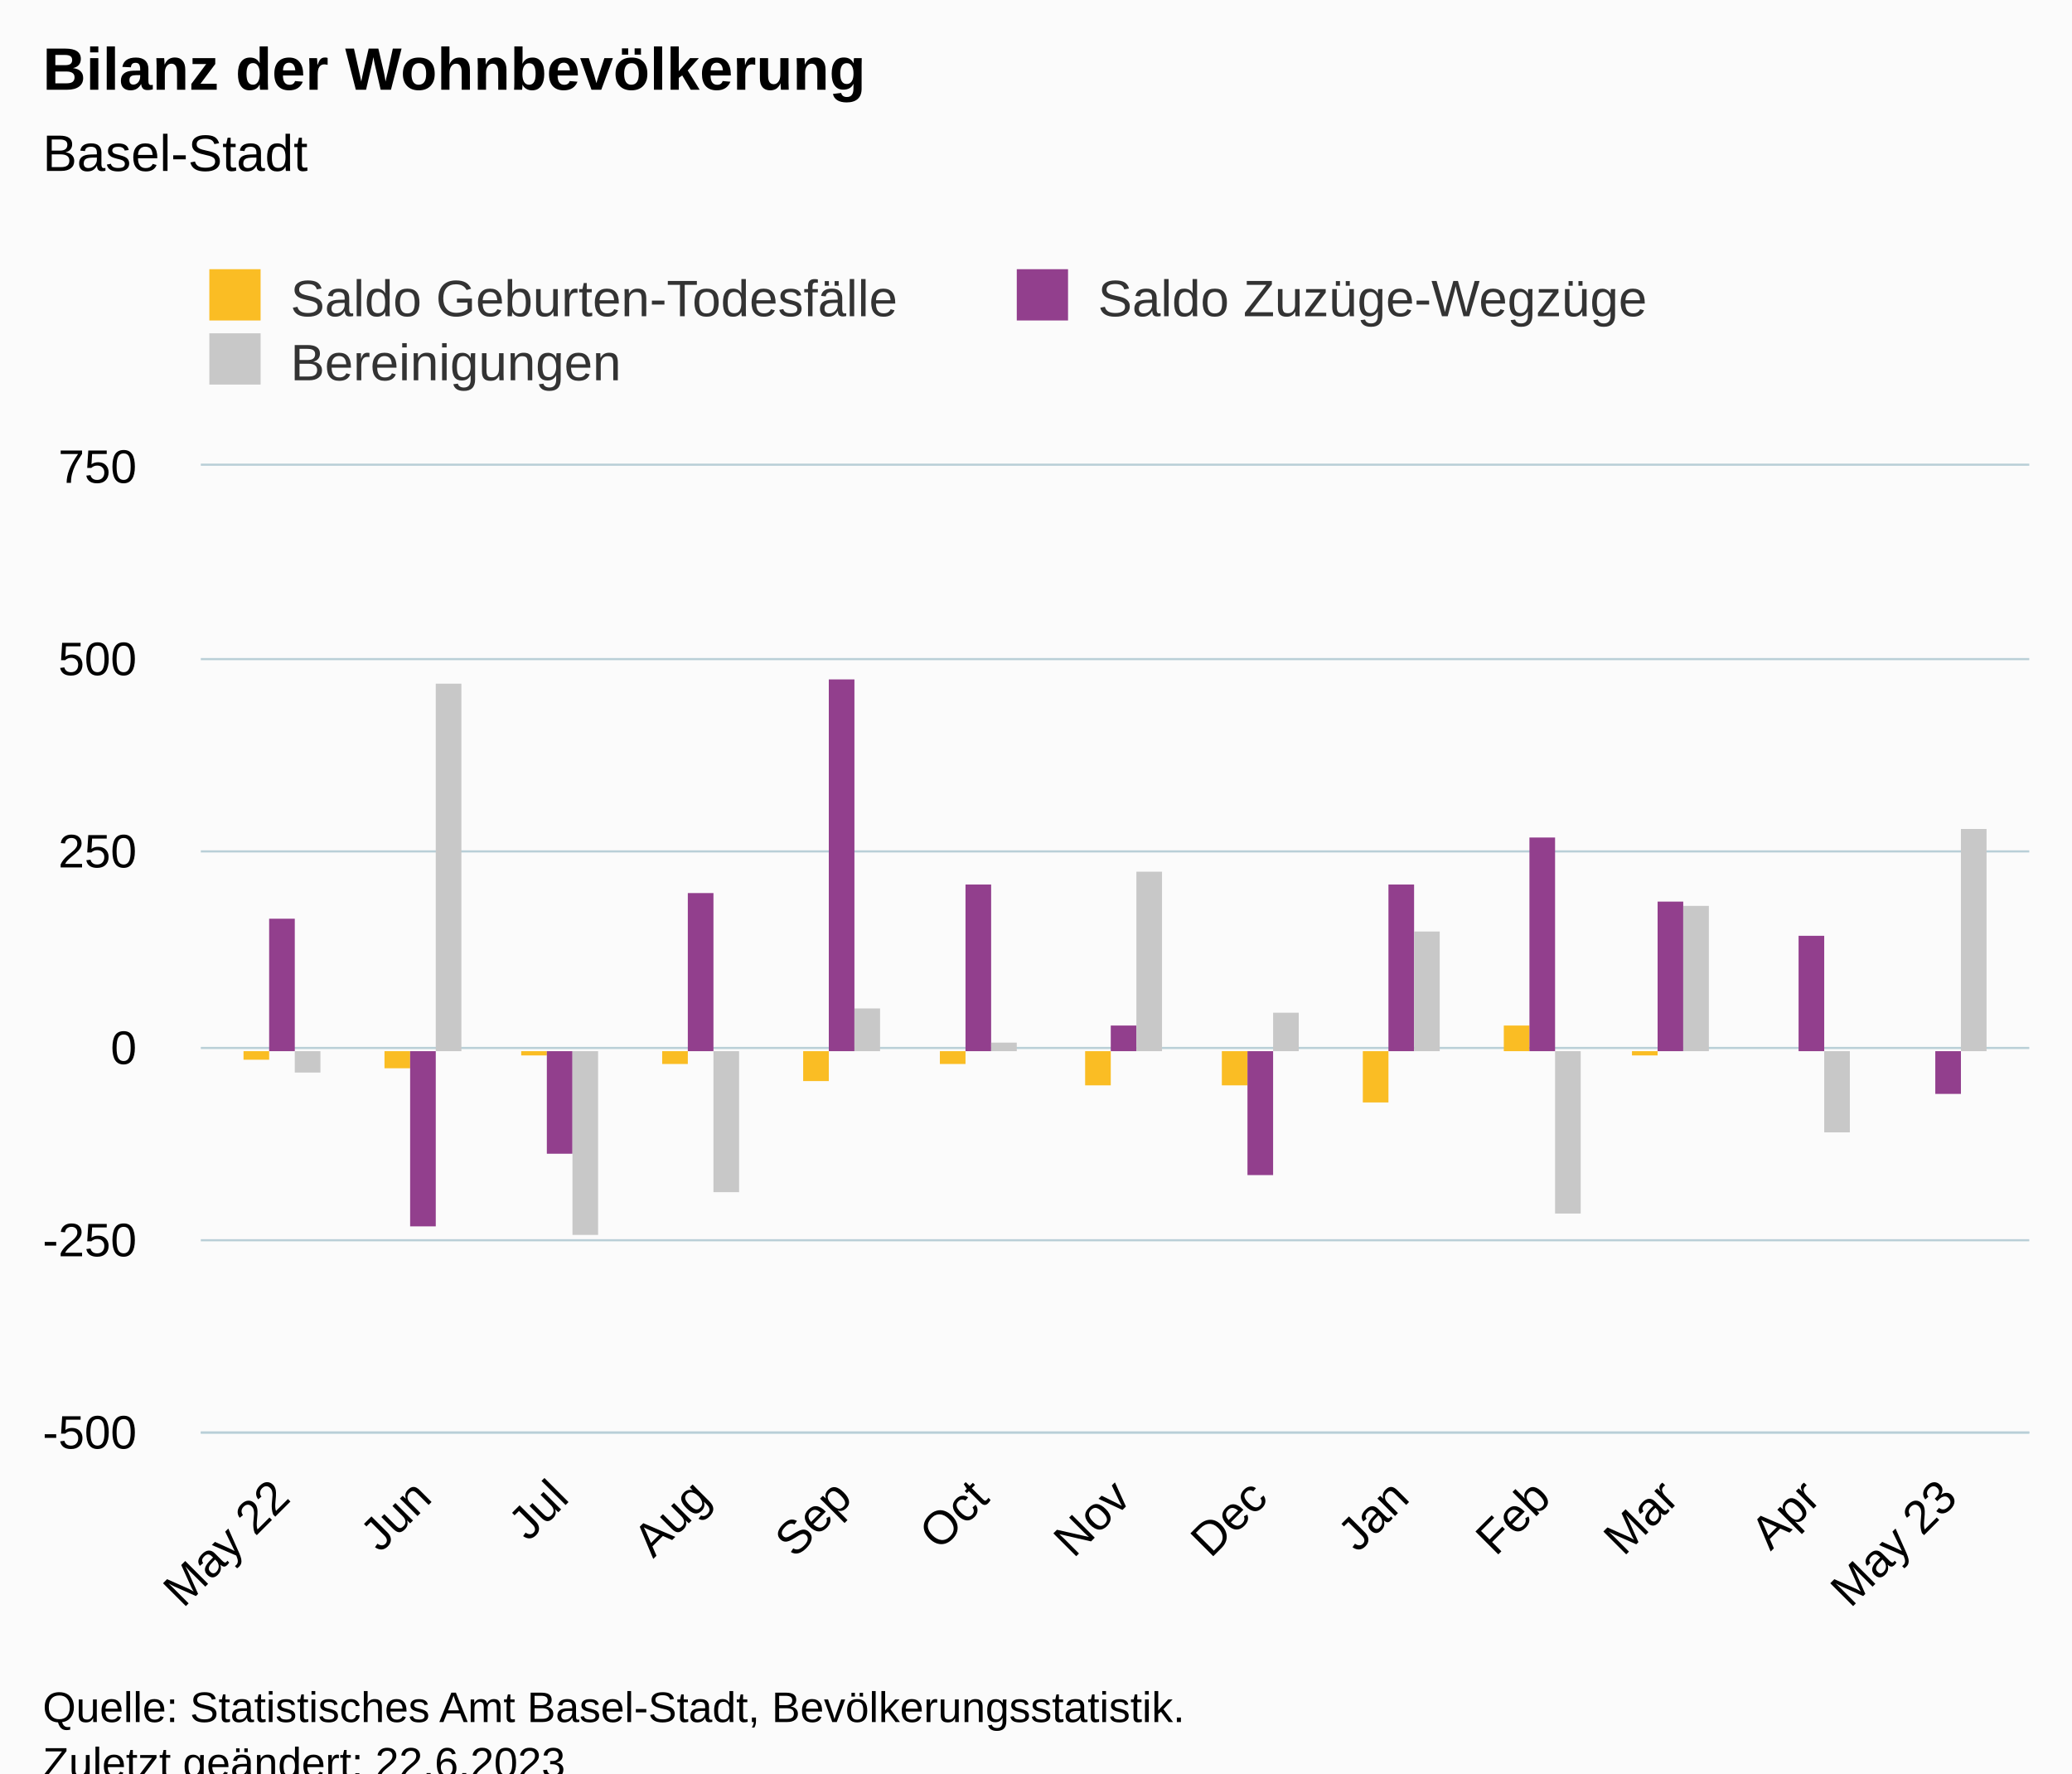
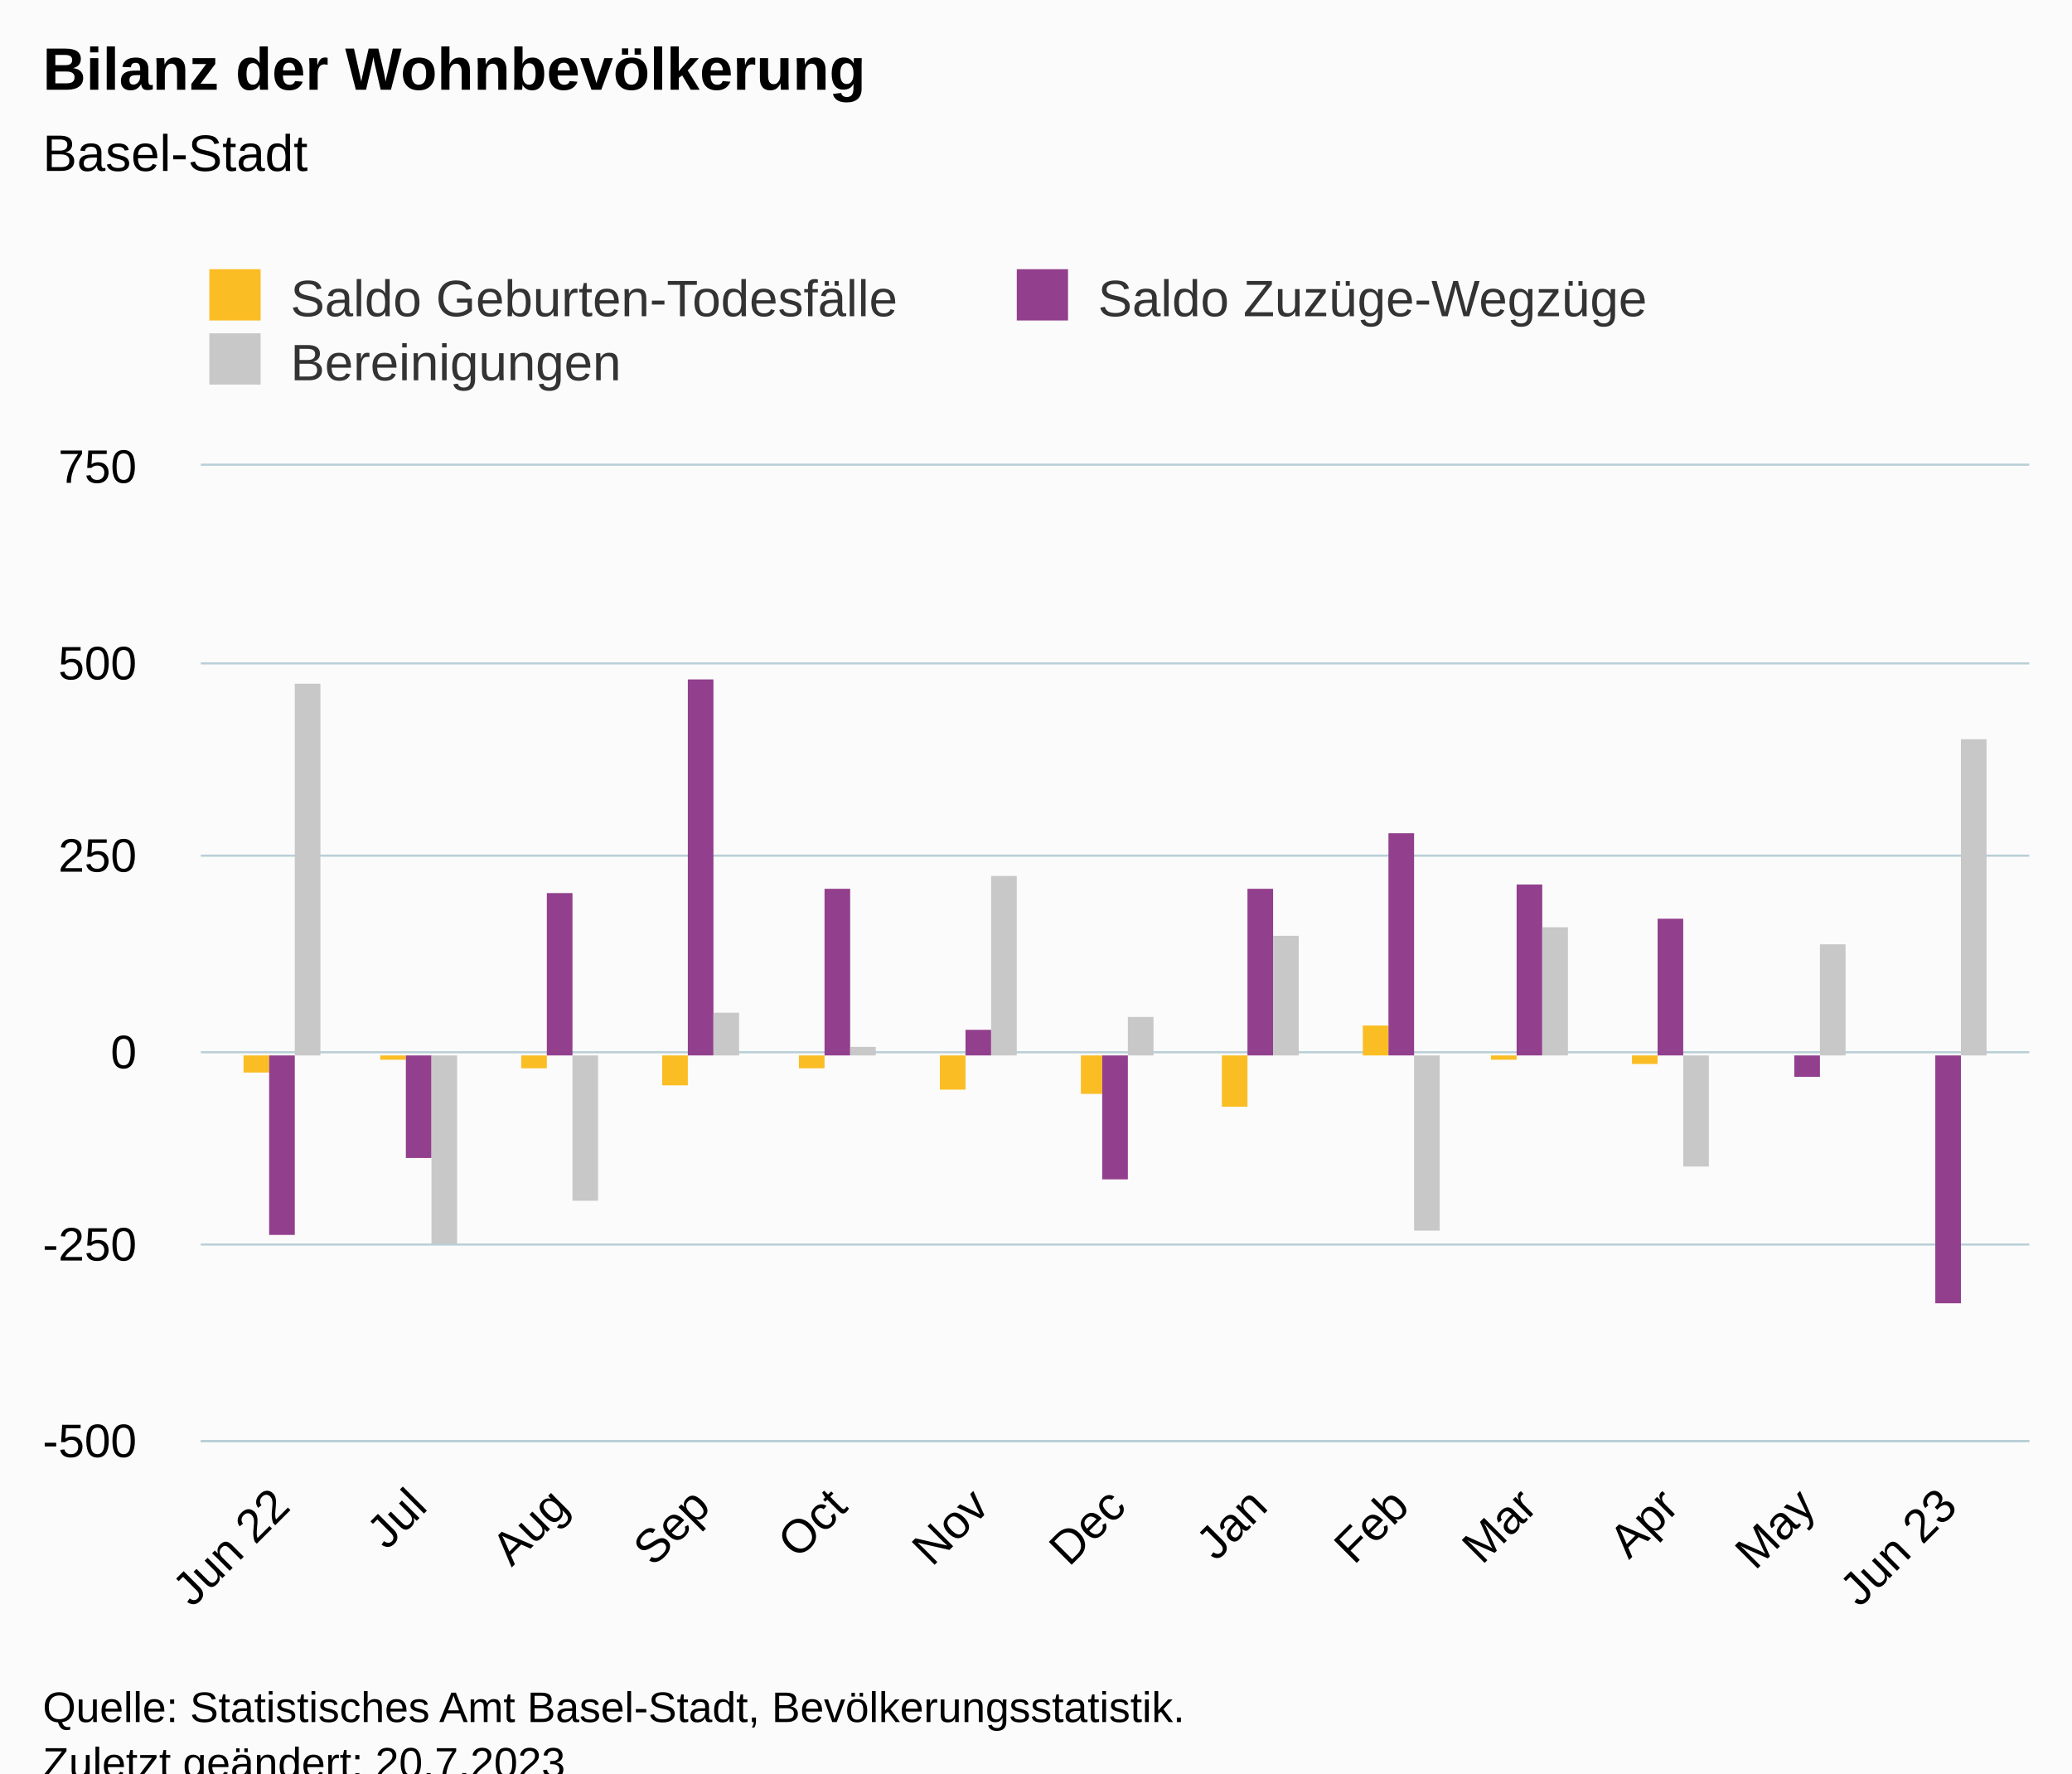
<svg xmlns="http://www.w3.org/2000/svg" version="1.1" class="highcharts-root" style="font-family:Arial;font-size:12px;" viewBox="0 0 485 415">
  <defs>
-     <clipPath id="highcharts-10b5ybz-46-">
-       <rect x="0" y="0" width="428" height="226" fill="none" />
+     <clipPath id="highcharts-rtvxtcv-46-">
+       <rect x="0" y="0" width="428" height="228" fill="none" />
    </clipPath>
-     <clipPath id="highcharts-10b5ybz-60-">
-       <rect x="0" y="0" width="428" height="226" fill="none" />
+     <clipPath id="highcharts-rtvxtcv-60-">
+       <rect x="0" y="0" width="428" height="228" fill="none" />
    </clipPath>
-     <clipPath id="highcharts-10b5ybz-87-">
-       <rect x="47" y="109" width="428" height="226" fill="none" />
+     <clipPath id="highcharts-rtvxtcv-87-">
+       <rect x="47" y="109" width="428" height="228" fill="none" />
    </clipPath>
  </defs>
  <rect fill="#fbfbfb" class="highcharts-background" x="0" y="0" width="485" height="428" rx="0" ry="0" />
-   <rect fill="none" class="highcharts-plot-background" x="47" y="109" width="428" height="226" />
+   <rect fill="none" class="highcharts-plot-background" x="47" y="109" width="428" height="228" />
  <g class="highcharts-pane-group" data-z-index="0" />
  <g class="highcharts-grid highcharts-xaxis-grid" data-z-index="1">
-     <path fill="none" data-z-index="1" class="highcharts-grid-line" d="M 65.5 109 L 65.5 335" opacity="1" />
-     <path fill="none" data-z-index="1" class="highcharts-grid-line" d="M 98.5 109 L 98.5 335" opacity="1" />
-     <path fill="none" data-z-index="1" class="highcharts-grid-line" d="M 130.5 109 L 130.5 335" opacity="1" />
-     <path fill="none" data-z-index="1" class="highcharts-grid-line" d="M 163.5 109 L 163.5 335" opacity="1" />
-     <path fill="none" data-z-index="1" class="highcharts-grid-line" d="M 196.5 109 L 196.5 335" opacity="1" />
-     <path fill="none" data-z-index="1" class="highcharts-grid-line" d="M 228.5 109 L 228.5 335" opacity="1" />
-     <path fill="none" data-z-index="1" class="highcharts-grid-line" d="M 262.5 109 L 262.5 335" opacity="1" />
-     <path fill="none" data-z-index="1" class="highcharts-grid-line" d="M 294.5 109 L 294.5 335" opacity="1" />
-     <path fill="none" data-z-index="1" class="highcharts-grid-line" d="M 327.5 109 L 327.5 335" opacity="1" />
-     <path fill="none" data-z-index="1" class="highcharts-grid-line" d="M 360.5 109 L 360.5 335" opacity="1" />
-     <path fill="none" data-z-index="1" class="highcharts-grid-line" d="M 390.5 109 L 390.5 335" opacity="1" />
-     <path fill="none" data-z-index="1" class="highcharts-grid-line" d="M 423.5 109 L 423.5 335" opacity="1" />
-     <path fill="none" data-z-index="1" class="highcharts-grid-line" d="M 455.5 109 L 455.5 335" opacity="1" />
+     <path fill="none" data-z-index="1" class="highcharts-grid-line" d="M 65.5 109 L 65.5 337" opacity="1" />
+     <path fill="none" data-z-index="1" class="highcharts-grid-line" d="M 97.5 109 L 97.5 337" opacity="1" />
+     <path fill="none" data-z-index="1" class="highcharts-grid-line" d="M 130.5 109 L 130.5 337" opacity="1" />
+     <path fill="none" data-z-index="1" class="highcharts-grid-line" d="M 163.5 109 L 163.5 337" opacity="1" />
+     <path fill="none" data-z-index="1" class="highcharts-grid-line" d="M 195.5 109 L 195.5 337" opacity="1" />
+     <path fill="none" data-z-index="1" class="highcharts-grid-line" d="M 228.5 109 L 228.5 337" opacity="1" />
+     <path fill="none" data-z-index="1" class="highcharts-grid-line" d="M 260.5 109 L 260.5 337" opacity="1" />
+     <path fill="none" data-z-index="1" class="highcharts-grid-line" d="M 294.5 109 L 294.5 337" opacity="1" />
+     <path fill="none" data-z-index="1" class="highcharts-grid-line" d="M 327.5 109 L 327.5 337" opacity="1" />
+     <path fill="none" data-z-index="1" class="highcharts-grid-line" d="M 357.5 109 L 357.5 337" opacity="1" />
+     <path fill="none" data-z-index="1" class="highcharts-grid-line" d="M 390.5 109 L 390.5 337" opacity="1" />
+     <path fill="none" data-z-index="1" class="highcharts-grid-line" d="M 422.5 109 L 422.5 337" opacity="1" />
+     <path fill="none" data-z-index="1" class="highcharts-grid-line" d="M 455.5 109 L 455.5 337" opacity="1" />
  </g>
  <g class="highcharts-grid highcharts-yaxis-grid" data-z-index="1">
-     <path fill="none" stroke="#B9CFD7" stroke-width="0.5" data-z-index="1" class="highcharts-grid-line" d="M 47 335.25 L 475 335.25" opacity="1" />
-     <path fill="none" stroke="#B9CFD7" stroke-width="0.5" data-z-index="1" class="highcharts-grid-line" d="M 47 290.25 L 475 290.25" opacity="1" />
-     <path fill="none" stroke="#B9CFD7" stroke-width="0.5" data-z-index="1" class="highcharts-grid-line" d="M 47 245.25 L 475 245.25" opacity="1" />
-     <path fill="none" stroke="#B9CFD7" stroke-width="0.5" data-z-index="1" class="highcharts-grid-line" d="M 47 199.25 L 475 199.25" opacity="1" />
-     <path fill="none" stroke="#B9CFD7" stroke-width="0.5" data-z-index="1" class="highcharts-grid-line" d="M 47 154.25 L 475 154.25" opacity="1" />
+     <path fill="none" stroke="#B9CFD7" stroke-width="0.5" data-z-index="1" class="highcharts-grid-line" d="M 47 337.25 L 475 337.25" opacity="1" />
+     <path fill="none" stroke="#B9CFD7" stroke-width="0.5" data-z-index="1" class="highcharts-grid-line" d="M 47 291.25 L 475 291.25" opacity="1" />
+     <path fill="none" stroke="#B9CFD7" stroke-width="0.5" data-z-index="1" class="highcharts-grid-line" d="M 47 246.25 L 475 246.25" opacity="1" />
+     <path fill="none" stroke="#B9CFD7" stroke-width="0.5" data-z-index="1" class="highcharts-grid-line" d="M 47 200.25 L 475 200.25" opacity="1" />
+     <path fill="none" stroke="#B9CFD7" stroke-width="0.5" data-z-index="1" class="highcharts-grid-line" d="M 47 155.25 L 475 155.25" opacity="1" />
    <path fill="none" stroke="#B9CFD7" stroke-width="0.5" data-z-index="1" class="highcharts-grid-line" d="M 47 108.75 L 475 108.75" opacity="1" />
  </g>
-   <rect fill="none" class="highcharts-plot-border" data-z-index="1" x="47" y="109" width="428" height="226" />
+   <rect fill="none" class="highcharts-plot-border" data-z-index="1" x="47" y="109" width="428" height="228" />
  <g class="highcharts-axis highcharts-xaxis" data-z-index="2">
-     <path fill="none" class="highcharts-axis-line" stroke="#B9CFD7" stroke-width="0.5" data-z-index="7" d="M 47 335.25 L 475 335.25" />
+     <path fill="none" class="highcharts-axis-line" stroke="#B9CFD7" stroke-width="0.5" data-z-index="7" d="M 47 337.25 L 475 337.25" />
  </g>
  <g class="highcharts-axis highcharts-yaxis" data-z-index="2">
-     <path fill="none" class="highcharts-axis-line" data-z-index="7" d="M 47 109 L 47 335" />
+     <path fill="none" class="highcharts-axis-line" data-z-index="7" d="M 47 109 L 47 337" />
  </g>
  <g class="highcharts-series-group" data-z-index="3">
-     <g class="highcharts-series highcharts-series-0 highcharts-column-series" data-z-index="0.1" opacity="1" transform="translate(47,109) scale(1 1)" clip-path="url(#highcharts-10b5ybz-60-)">
-       <rect x="10" y="137" width="6" height="2" fill="#FABD24" opacity="1" class="highcharts-point highcharts-negative" />
-       <rect x="43" y="137" width="6" height="4" fill="#FABD24" opacity="1" class="highcharts-point highcharts-negative" />
-       <rect x="75" y="137" width="6" height="1" fill="#FABD24" opacity="1" class="highcharts-point highcharts-negative" />
-       <rect x="108" y="137" width="6" height="3" fill="#FABD24" opacity="1" class="highcharts-point highcharts-negative" />
-       <rect x="141" y="137" width="6" height="7" fill="#FABD24" opacity="1" class="highcharts-point highcharts-negative" />
-       <rect x="173" y="137" width="6" height="3" fill="#FABD24" opacity="1" class="highcharts-point highcharts-negative" />
-       <rect x="207" y="137" width="6" height="8" fill="#FABD24" opacity="1" class="highcharts-point highcharts-negative" />
-       <rect x="239" y="137" width="6" height="8" fill="#FABD24" opacity="1" class="highcharts-point highcharts-negative" />
-       <rect x="272" y="137" width="6" height="12" fill="#FABD24" opacity="1" class="highcharts-point highcharts-negative" />
-       <rect x="305" y="131" width="6" height="6" fill="#FABD24" opacity="1" class="highcharts-point" />
-       <rect x="335" y="137" width="6" height="1" fill="#FABD24" opacity="1" class="highcharts-point highcharts-negative" />
+     <g class="highcharts-series highcharts-series-0 highcharts-column-series" data-z-index="0.1" opacity="1" transform="translate(47,109) scale(1 1)" clip-path="url(#highcharts-rtvxtcv-60-)">
+       <rect x="10" y="138" width="6" height="4" fill="#FABD24" opacity="1" class="highcharts-point highcharts-negative" />
+       <rect x="42" y="138" width="6" height="1" fill="#FABD24" opacity="1" class="highcharts-point highcharts-negative" />
+       <rect x="75" y="138" width="6" height="3" fill="#FABD24" opacity="1" class="highcharts-point highcharts-negative" />
+       <rect x="108" y="138" width="6" height="7" fill="#FABD24" opacity="1" class="highcharts-point highcharts-negative" />
+       <rect x="140" y="138" width="6" height="3" fill="#FABD24" opacity="1" class="highcharts-point highcharts-negative" />
+       <rect x="173" y="138" width="6" height="8" fill="#FABD24" opacity="1" class="highcharts-point highcharts-negative" />
+       <rect x="206" y="138" width="5" height="9" fill="#FABD24" opacity="1" class="highcharts-point highcharts-negative" />
+       <rect x="239" y="138" width="6" height="12" fill="#FABD24" opacity="1" class="highcharts-point highcharts-negative" />
+       <rect x="272" y="131" width="6" height="7" fill="#FABD24" opacity="1" class="highcharts-point" />
+       <rect x="302" y="138" width="6" height="1" fill="#FABD24" opacity="1" class="highcharts-point highcharts-negative" />
+       <rect x="335" y="138" width="6" height="2" fill="#FABD24" opacity="1" class="highcharts-point highcharts-negative" />
    </g>
    <g class="highcharts-markers highcharts-series-0 highcharts-column-series" data-z-index="0.1" opacity="1" transform="translate(47,109) scale(1 1)" clip-path="none" />
-     <g class="highcharts-series highcharts-series-1 highcharts-column-series" data-z-index="0.1" opacity="1" transform="translate(47,109) scale(1 1)" clip-path="url(#highcharts-10b5ybz-60-)">
-       <rect x="16" y="106" width="6" height="31" fill="#923F8D" opacity="1" class="highcharts-point" />
-       <rect x="49" y="137" width="6" height="41" fill="#923F8D" opacity="1" class="highcharts-point highcharts-negative" />
-       <rect x="81" y="137" width="6" height="24" fill="#923F8D" opacity="1" class="highcharts-point highcharts-negative" />
-       <rect x="114" y="100" width="6" height="37" fill="#923F8D" opacity="1" class="highcharts-point" />
-       <rect x="147" y="50" width="6" height="87" fill="#923F8D" opacity="1" class="highcharts-point" />
-       <rect x="179" y="98" width="6" height="39" fill="#923F8D" opacity="1" class="highcharts-point" />
-       <rect x="213" y="131" width="6" height="6" fill="#923F8D" opacity="1" class="highcharts-point" />
-       <rect x="245" y="137" width="6" height="29" fill="#923F8D" opacity="1" class="highcharts-point highcharts-negative" />
-       <rect x="278" y="98" width="6" height="39" fill="#923F8D" opacity="1" class="highcharts-point" />
-       <rect x="311" y="87" width="6" height="50" fill="#923F8D" opacity="1" class="highcharts-point" />
-       <rect x="341" y="102" width="6" height="35" fill="#923F8D" opacity="1" class="highcharts-point" />
-       <rect x="374" y="110" width="6" height="27" fill="#923F8D" opacity="1" class="highcharts-point" />
-       <rect x="406" y="137" width="6" height="10" fill="#923F8D" opacity="1" class="highcharts-point highcharts-negative" />
+     <g class="highcharts-series highcharts-series-1 highcharts-column-series" data-z-index="0.1" opacity="1" transform="translate(47,109) scale(1 1)" clip-path="url(#highcharts-rtvxtcv-60-)">
+       <rect x="16" y="138" width="6" height="42" fill="#923F8D" opacity="1" class="highcharts-point highcharts-negative" />
+       <rect x="48" y="138" width="6" height="24" fill="#923F8D" opacity="1" class="highcharts-point highcharts-negative" />
+       <rect x="81" y="100" width="6" height="38" fill="#923F8D" opacity="1" class="highcharts-point" />
+       <rect x="114" y="50" width="6" height="88" fill="#923F8D" opacity="1" class="highcharts-point" />
+       <rect x="146" y="99" width="6" height="39" fill="#923F8D" opacity="1" class="highcharts-point" />
+       <rect x="179" y="132" width="6" height="6" fill="#923F8D" opacity="1" class="highcharts-point" />
+       <rect x="211" y="138" width="6" height="29" fill="#923F8D" opacity="1" class="highcharts-point highcharts-negative" />
+       <rect x="245" y="99" width="6" height="39" fill="#923F8D" opacity="1" class="highcharts-point" />
+       <rect x="278" y="86" width="6" height="52" fill="#923F8D" opacity="1" class="highcharts-point" />
+       <rect x="308" y="98" width="6" height="40" fill="#923F8D" opacity="1" class="highcharts-point" />
+       <rect x="341" y="106" width="6" height="32" fill="#923F8D" opacity="1" class="highcharts-point" />
+       <rect x="373" y="138" width="6" height="5" fill="#923F8D" opacity="1" class="highcharts-point highcharts-negative" />
+       <rect x="406" y="138" width="6" height="58" fill="#923F8D" opacity="1" class="highcharts-point highcharts-negative" />
    </g>
    <g class="highcharts-markers highcharts-series-1 highcharts-column-series" data-z-index="0.1" opacity="1" transform="translate(47,109) scale(1 1)" clip-path="none" />
-     <g class="highcharts-series highcharts-series-2 highcharts-column-series" data-z-index="0.1" opacity="1" transform="translate(47,109) scale(1 1)" clip-path="url(#highcharts-10b5ybz-60-)">
-       <rect x="22" y="137" width="6" height="5" fill="#C8C8C8" opacity="1" class="highcharts-point highcharts-negative" />
-       <rect x="55" y="51" width="6" height="86" fill="#C8C8C8" opacity="1" class="highcharts-point" />
-       <rect x="87" y="137" width="6" height="43" fill="#C8C8C8" opacity="1" class="highcharts-point highcharts-negative" />
-       <rect x="120" y="137" width="6" height="33" fill="#C8C8C8" opacity="1" class="highcharts-point highcharts-negative" />
-       <rect x="153" y="127" width="6" height="10" fill="#C8C8C8" opacity="1" class="highcharts-point" />
-       <rect x="185" y="135" width="6" height="2" fill="#C8C8C8" opacity="1" class="highcharts-point" />
-       <rect x="219" y="95" width="6" height="42" fill="#C8C8C8" opacity="1" class="highcharts-point" />
-       <rect x="251" y="128" width="6" height="9" fill="#C8C8C8" opacity="1" class="highcharts-point" />
-       <rect x="284" y="109" width="6" height="28" fill="#C8C8C8" opacity="1" class="highcharts-point" />
-       <rect x="317" y="137" width="6" height="38" fill="#C8C8C8" opacity="1" class="highcharts-point highcharts-negative" />
-       <rect x="347" y="103" width="6" height="34" fill="#C8C8C8" opacity="1" class="highcharts-point" />
-       <rect x="380" y="137" width="6" height="19" fill="#C8C8C8" opacity="1" class="highcharts-point highcharts-negative" />
-       <rect x="412" y="85" width="6" height="52" fill="#C8C8C8" opacity="1" class="highcharts-point" />
+     <g class="highcharts-series highcharts-series-2 highcharts-column-series" data-z-index="0.1" opacity="1" transform="translate(47,109) scale(1 1)" clip-path="url(#highcharts-rtvxtcv-60-)">
+       <rect x="22" y="51" width="6" height="87" fill="#C8C8C8" opacity="1" class="highcharts-point" />
+       <rect x="54" y="138" width="6" height="44" fill="#C8C8C8" opacity="1" class="highcharts-point highcharts-negative" />
+       <rect x="87" y="138" width="6" height="34" fill="#C8C8C8" opacity="1" class="highcharts-point highcharts-negative" />
+       <rect x="120" y="128" width="6" height="10" fill="#C8C8C8" opacity="1" class="highcharts-point" />
+       <rect x="152" y="136" width="6" height="2" fill="#C8C8C8" opacity="1" class="highcharts-point" />
+       <rect x="185" y="96" width="6" height="42" fill="#C8C8C8" opacity="1" class="highcharts-point" />
+       <rect x="217" y="129" width="6" height="9" fill="#C8C8C8" opacity="1" class="highcharts-point" />
+       <rect x="251" y="110" width="6" height="28" fill="#C8C8C8" opacity="1" class="highcharts-point" />
+       <rect x="284" y="138" width="6" height="41" fill="#C8C8C8" opacity="1" class="highcharts-point highcharts-negative" />
+       <rect x="314" y="108" width="6" height="30" fill="#C8C8C8" opacity="1" class="highcharts-point" />
+       <rect x="347" y="138" width="6" height="26" fill="#C8C8C8" opacity="1" class="highcharts-point highcharts-negative" />
+       <rect x="379" y="112" width="6" height="26" fill="#C8C8C8" opacity="1" class="highcharts-point" />
+       <rect x="412" y="64" width="6" height="74" fill="#C8C8C8" opacity="1" class="highcharts-point" />
    </g>
    <g class="highcharts-markers highcharts-series-2 highcharts-column-series" data-z-index="0.1" opacity="1" transform="translate(47,109) scale(1 1)" clip-path="none" />
  </g>
  <text x="10" text-anchor="start" class="highcharts-title" data-z-index="4" style="color:#000000;font-size:14px;font-weight:bold;fill:#000000;" y="21">
    <tspan>Bilanz der Wohnbevölkerung</tspan>
  </text>
  <text x="10" text-anchor="start" class="highcharts-subtitle" data-z-index="4" style="color:#000000;font-size:12px;font-weight:normal;fill:#000000;" y="40">
    <tspan>Basel-Stadt</tspan>
  </text>
  <text x="10" text-anchor="start" class="highcharts-caption" data-z-index="4" style="color:#666666;fill:#666666;" y="390" />
  <g class="highcharts-legend" data-z-index="7" transform="translate(39,56)">
    <rect fill="none" class="highcharts-legend-box" rx="0" ry="0" x="0" y="0" width="374" height="41" visibility="visible" />
    <g data-z-index="1">
      <g>
        <g class="highcharts-legend-item highcharts-column-series highcharts-color-undefined highcharts-series-0" data-z-index="1" transform="translate(8,3)">
          <text x="21" style="color:#333333;cursor:pointer;font-size:12px;font-weight:normal;fill:#333333;" text-anchor="start" data-z-index="2" y="15">
            <tspan>Saldo Geburten-Todesfälle</tspan>
          </text>
          <rect x="2" y="4" width="12" height="12" fill="#FABD24" class="highcharts-point" data-z-index="3" />
        </g>
        <g class="highcharts-legend-item highcharts-column-series highcharts-color-undefined highcharts-series-1" data-z-index="1" transform="translate(197,3)">
          <text x="21" y="15" style="color:#333333;cursor:pointer;font-size:12px;font-weight:normal;fill:#333333;" text-anchor="start" data-z-index="2">
            <tspan>Saldo Zuzüge-Wegzüge</tspan>
          </text>
          <rect x="2" y="4" width="12" height="12" fill="#923F8D" class="highcharts-point" data-z-index="3" />
        </g>
        <g class="highcharts-legend-item highcharts-column-series highcharts-color-undefined highcharts-series-2" data-z-index="1" transform="translate(8,18)">
          <text x="21" y="15" style="color:#333333;cursor:pointer;font-size:12px;font-weight:normal;fill:#333333;" text-anchor="start" data-z-index="2">
            <tspan>Bereinigungen</tspan>
          </text>
          <rect x="2" y="4" width="12" height="12" fill="#C8C8C8" class="highcharts-point" data-z-index="3" />
        </g>
      </g>
    </g>
  </g>
  <g class="highcharts-axis-labels highcharts-xaxis-labels" data-z-index="7">
-     <text x="68.375" style="color:#000000;cursor:default;font-size:11px;fill:#000000;" text-anchor="end" transform="translate(0,0) rotate(-45 68.37497 351)" y="351" opacity="1">
-       <tspan>May 22</tspan>
+     <text x="68.375" style="color:#000000;cursor:default;font-size:11px;fill:#000000;" text-anchor="end" transform="translate(0,0) rotate(-45 68.37497 353)" y="353" opacity="1">
+       <tspan>Jun 22</tspan>
    </text>
-     <text x="101.52" style="color:#000000;cursor:default;font-size:11px;fill:#000000;" text-anchor="end" transform="translate(0,0) rotate(-45 101.5201 351)" y="351" opacity="1">Jun</text>
-     <text x="133.596" style="color:#000000;cursor:default;font-size:11px;fill:#000000;" text-anchor="end" transform="translate(0,0) rotate(-45 133.5961 351)" y="351" opacity="1">Jul</text>
-     <text x="166.741" style="color:#000000;cursor:default;font-size:11px;fill:#000000;" text-anchor="end" transform="translate(0,0) rotate(-45 166.7412 351)" y="351" opacity="1">Aug</text>
-     <text x="199.886" style="color:#000000;cursor:default;font-size:11px;fill:#000000;" text-anchor="end" transform="translate(0,0) rotate(-45 199.8863 351)" y="351" opacity="1">Sep</text>
-     <text x="231.962" style="color:#000000;cursor:default;font-size:11px;fill:#000000;" text-anchor="end" transform="translate(0,0) rotate(-45 231.9623 351)" y="351" opacity="1">Oct</text>
-     <text x="265.107" style="color:#000000;cursor:default;font-size:11px;fill:#000000;" text-anchor="end" transform="translate(0,0) rotate(-45 265.1074 351)" y="351" opacity="1">Nov</text>
-     <text x="297.183" style="color:#000000;cursor:default;font-size:11px;fill:#000000;" text-anchor="end" transform="translate(0,0) rotate(-45 297.1834 351)" y="351" opacity="1">Dec</text>
-     <text x="330.329" style="color:#000000;cursor:default;font-size:11px;fill:#000000;" text-anchor="end" transform="translate(0,0) rotate(-45 330.3285 351)" y="351" opacity="1">Jan</text>
-     <text x="363.474" style="color:#000000;cursor:default;font-size:11px;fill:#000000;" text-anchor="end" transform="translate(0,0) rotate(-45 363.4736 351)" y="351" opacity="1">Feb</text>
-     <text x="393.411" style="color:#000000;cursor:default;font-size:11px;fill:#000000;" text-anchor="end" transform="translate(0,0) rotate(-45 393.4112 351)" y="351" opacity="1">Mar</text>
-     <text x="426.556" style="color:#000000;cursor:default;font-size:11px;fill:#000000;" text-anchor="end" transform="translate(0,0) rotate(-45 426.5563 351)" y="351" opacity="1">Apr</text>
-     <text x="458.632" style="color:#000000;cursor:default;font-size:11px;fill:#000000;" text-anchor="end" transform="translate(0,0) rotate(-45 458.6323 351)" y="351" opacity="1">
-       <tspan>May 23</tspan>
+     <text x="100.451" style="color:#000000;cursor:default;font-size:11px;fill:#000000;" text-anchor="end" transform="translate(0,0) rotate(-45 100.4509 353)" y="353" opacity="1">Jul</text>
+     <text x="133.596" style="color:#000000;cursor:default;font-size:11px;fill:#000000;" text-anchor="end" transform="translate(0,0) rotate(-45 133.5961 353)" y="353" opacity="1">Aug</text>
+     <text x="166.741" style="color:#000000;cursor:default;font-size:11px;fill:#000000;" text-anchor="end" transform="translate(0,0) rotate(-45 166.7412 353)" y="353" opacity="1">Sep</text>
+     <text x="198.817" style="color:#000000;cursor:default;font-size:11px;fill:#000000;" text-anchor="end" transform="translate(0,0) rotate(-45 198.8171 353)" y="353" opacity="1">Oct</text>
+     <text x="231.962" style="color:#000000;cursor:default;font-size:11px;fill:#000000;" text-anchor="end" transform="translate(0,0) rotate(-45 231.9623 353)" y="353" opacity="1">Nov</text>
+     <text x="264.038" style="color:#000000;cursor:default;font-size:11px;fill:#000000;" text-anchor="end" transform="translate(0,0) rotate(-45 264.0382 353)" y="353" opacity="1">Dec</text>
+     <text x="297.183" style="color:#000000;cursor:default;font-size:11px;fill:#000000;" text-anchor="end" transform="translate(0,0) rotate(-45 297.1834 353)" y="353" opacity="1">Jan</text>
+     <text x="330.329" style="color:#000000;cursor:default;font-size:11px;fill:#000000;" text-anchor="end" transform="translate(0,0) rotate(-45 330.3285 353)" y="353" opacity="1">Feb</text>
+     <text x="360.266" style="color:#000000;cursor:default;font-size:11px;fill:#000000;" text-anchor="end" transform="translate(0,0) rotate(-45 360.2661 353)" y="353" opacity="1">Mar</text>
+     <text x="393.411" style="color:#000000;cursor:default;font-size:11px;fill:#000000;" text-anchor="end" transform="translate(0,0) rotate(-45 393.4112 353)" y="353" opacity="1">Apr</text>
+     <text x="425.487" style="color:#000000;cursor:default;font-size:11px;fill:#000000;" text-anchor="end" transform="translate(0,0) rotate(-45 425.4871 353)" y="353" opacity="1">May</text>
+     <text x="458.632" style="color:#000000;cursor:default;font-size:11px;fill:#000000;" text-anchor="end" transform="translate(0,0) rotate(-45 458.6323 353)" y="353" opacity="1">
+       <tspan>Jun 23</tspan>
    </text>
  </g>
  <g class="highcharts-axis-labels highcharts-yaxis-labels" data-z-index="7">
-     <text x="32" style="color:#000000;cursor:default;font-size:11px;fill:#000000;" text-anchor="end" transform="translate(0,0)" y="339" opacity="1">-500</text>
-     <text x="32" style="color:#000000;cursor:default;font-size:11px;fill:#000000;" text-anchor="end" transform="translate(0,0)" y="294" opacity="1">-250</text>
-     <text x="32" style="color:#000000;cursor:default;font-size:11px;fill:#000000;" text-anchor="end" transform="translate(0,0)" y="249" opacity="1">0</text>
-     <text x="32" style="color:#000000;cursor:default;font-size:11px;fill:#000000;" text-anchor="end" transform="translate(0,0)" y="203" opacity="1">250</text>
-     <text x="32" style="color:#000000;cursor:default;font-size:11px;fill:#000000;" text-anchor="end" transform="translate(0,0)" y="158" opacity="1">500</text>
+     <text x="32" style="color:#000000;cursor:default;font-size:11px;fill:#000000;" text-anchor="end" transform="translate(0,0)" y="341" opacity="1">-500</text>
+     <text x="32" style="color:#000000;cursor:default;font-size:11px;fill:#000000;" text-anchor="end" transform="translate(0,0)" y="295" opacity="1">-250</text>
+     <text x="32" style="color:#000000;cursor:default;font-size:11px;fill:#000000;" text-anchor="end" transform="translate(0,0)" y="250" opacity="1">0</text>
+     <text x="32" style="color:#000000;cursor:default;font-size:11px;fill:#000000;" text-anchor="end" transform="translate(0,0)" y="204" opacity="1">250</text>
+     <text x="32" style="color:#000000;cursor:default;font-size:11px;fill:#000000;" text-anchor="end" transform="translate(0,0)" y="159" opacity="1">500</text>
    <text x="32" style="color:#000000;cursor:default;font-size:11px;fill:#000000;" text-anchor="end" transform="translate(0,0)" y="113" opacity="1">750</text>
  </g>
  <text x="10" class="highcharts-credits" text-anchor="start" data-z-index="8" style="cursor:default;color:#000000;font-size:10px;fill:#000000;" y="403">
    <tspan>Quelle: Statistisches Amt Basel-Stadt, Bevölkerungsstatistik.</tspan>
-     <tspan x="10" dy="13">Zuletzt geändert: 22.6.2023</tspan>
+     <tspan x="10" dy="13">Zuletzt geändert: 20.7.2023</tspan>
  </text>
-   <g class="highcharts-control-points" data-z-index="99" clip-path="url(#highcharts-10b5ybz-87-)" />
+   <g class="highcharts-control-points" data-z-index="99" clip-path="url(#highcharts-rtvxtcv-87-)" />
</svg>
